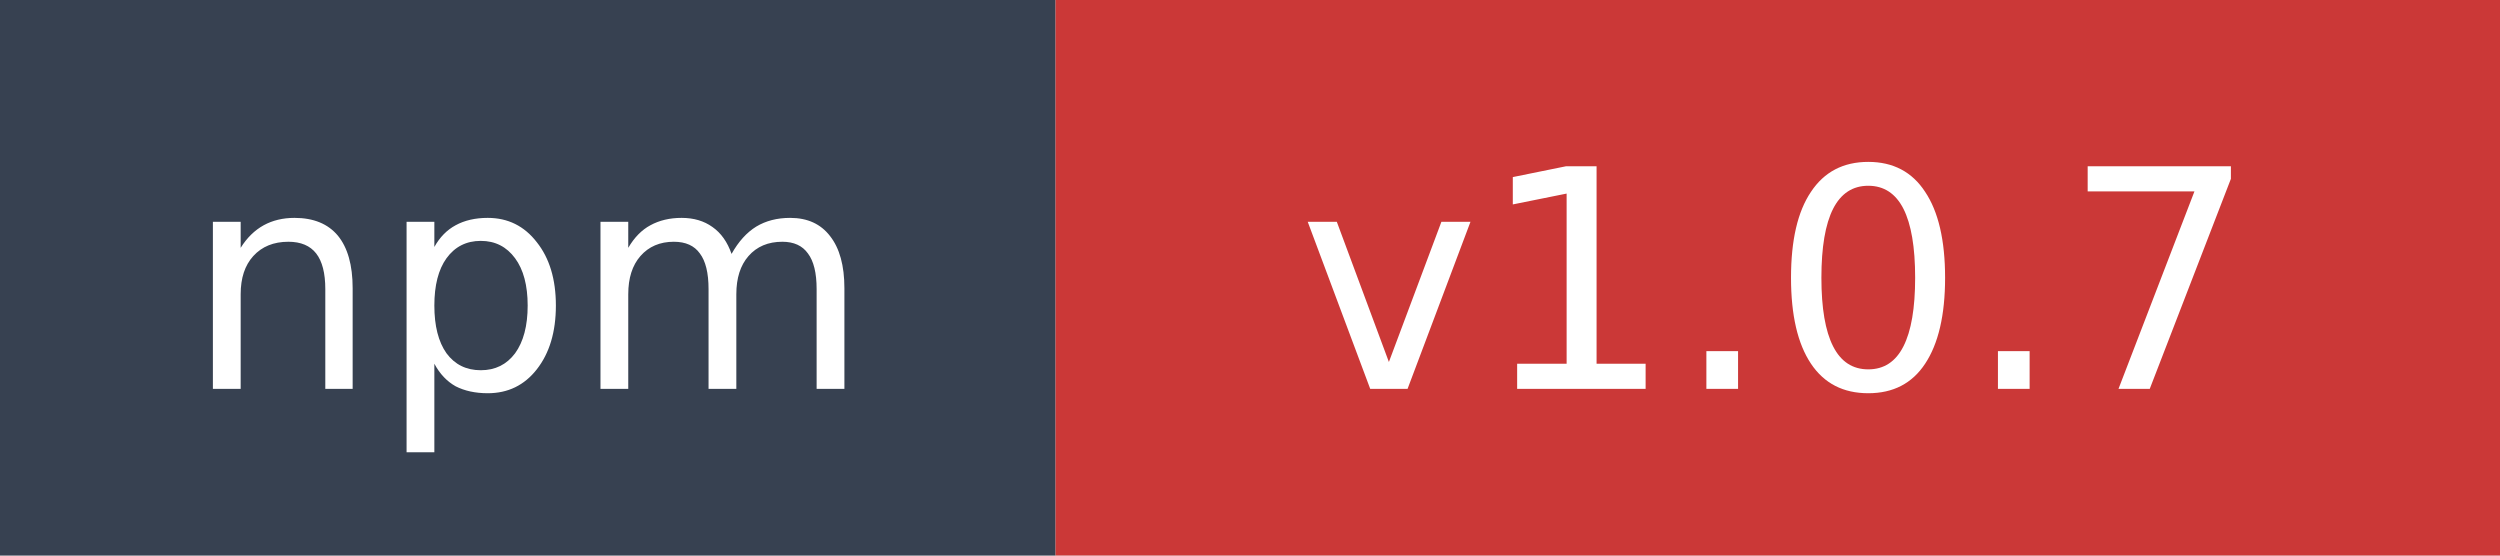
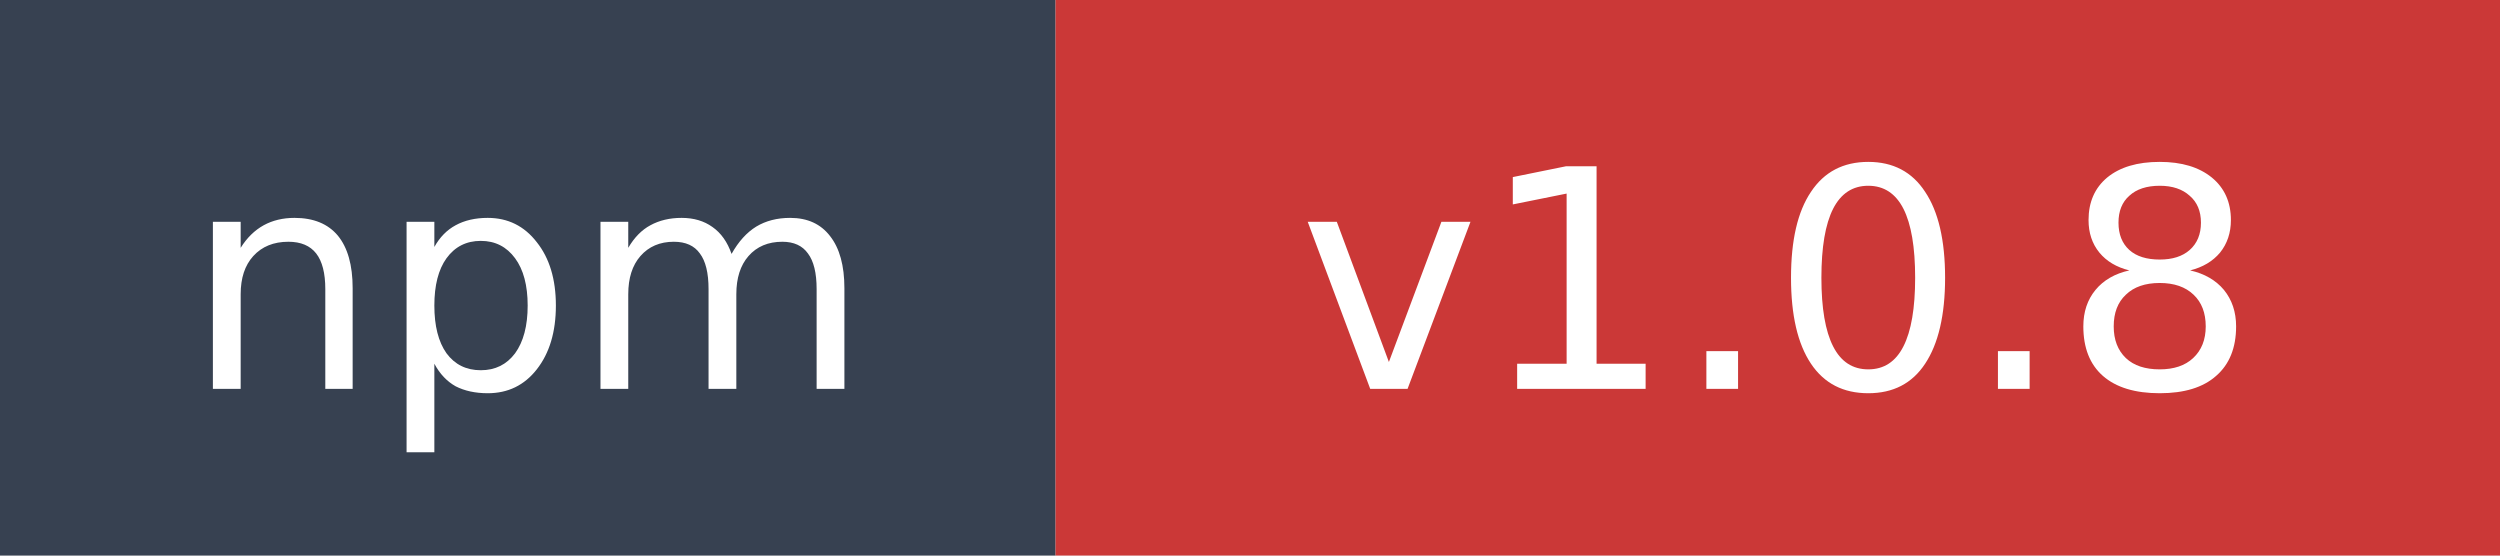
- <svg xmlns="http://www.w3.org/2000/svg" width="90" height="20" role="img" aria-label="npm: v1.0.7">
+ <svg xmlns="http://www.w3.org/2000/svg" width="90" height="20" role="img" aria-label="npm: v1.0.8">
  <rect width="38" height="20" fill="#374151" />
  <rect x="38" width="52" height="20" fill="#cb3837" />
  <text x="19" y="14" fill="#ffffff" font-family="Verdana,Geneva,DejaVu Sans,sans-serif" font-size="11" text-anchor="middle">npm</text>
-   <text x="64" y="14" fill="#ffffff" font-family="Verdana,Geneva,DejaVu Sans,sans-serif" font-size="11" text-anchor="middle">v1.0.7</text>
+   <text x="64" y="14" fill="#ffffff" font-family="Verdana,Geneva,DejaVu Sans,sans-serif" font-size="11" text-anchor="middle">v1.0.8</text>
</svg>
